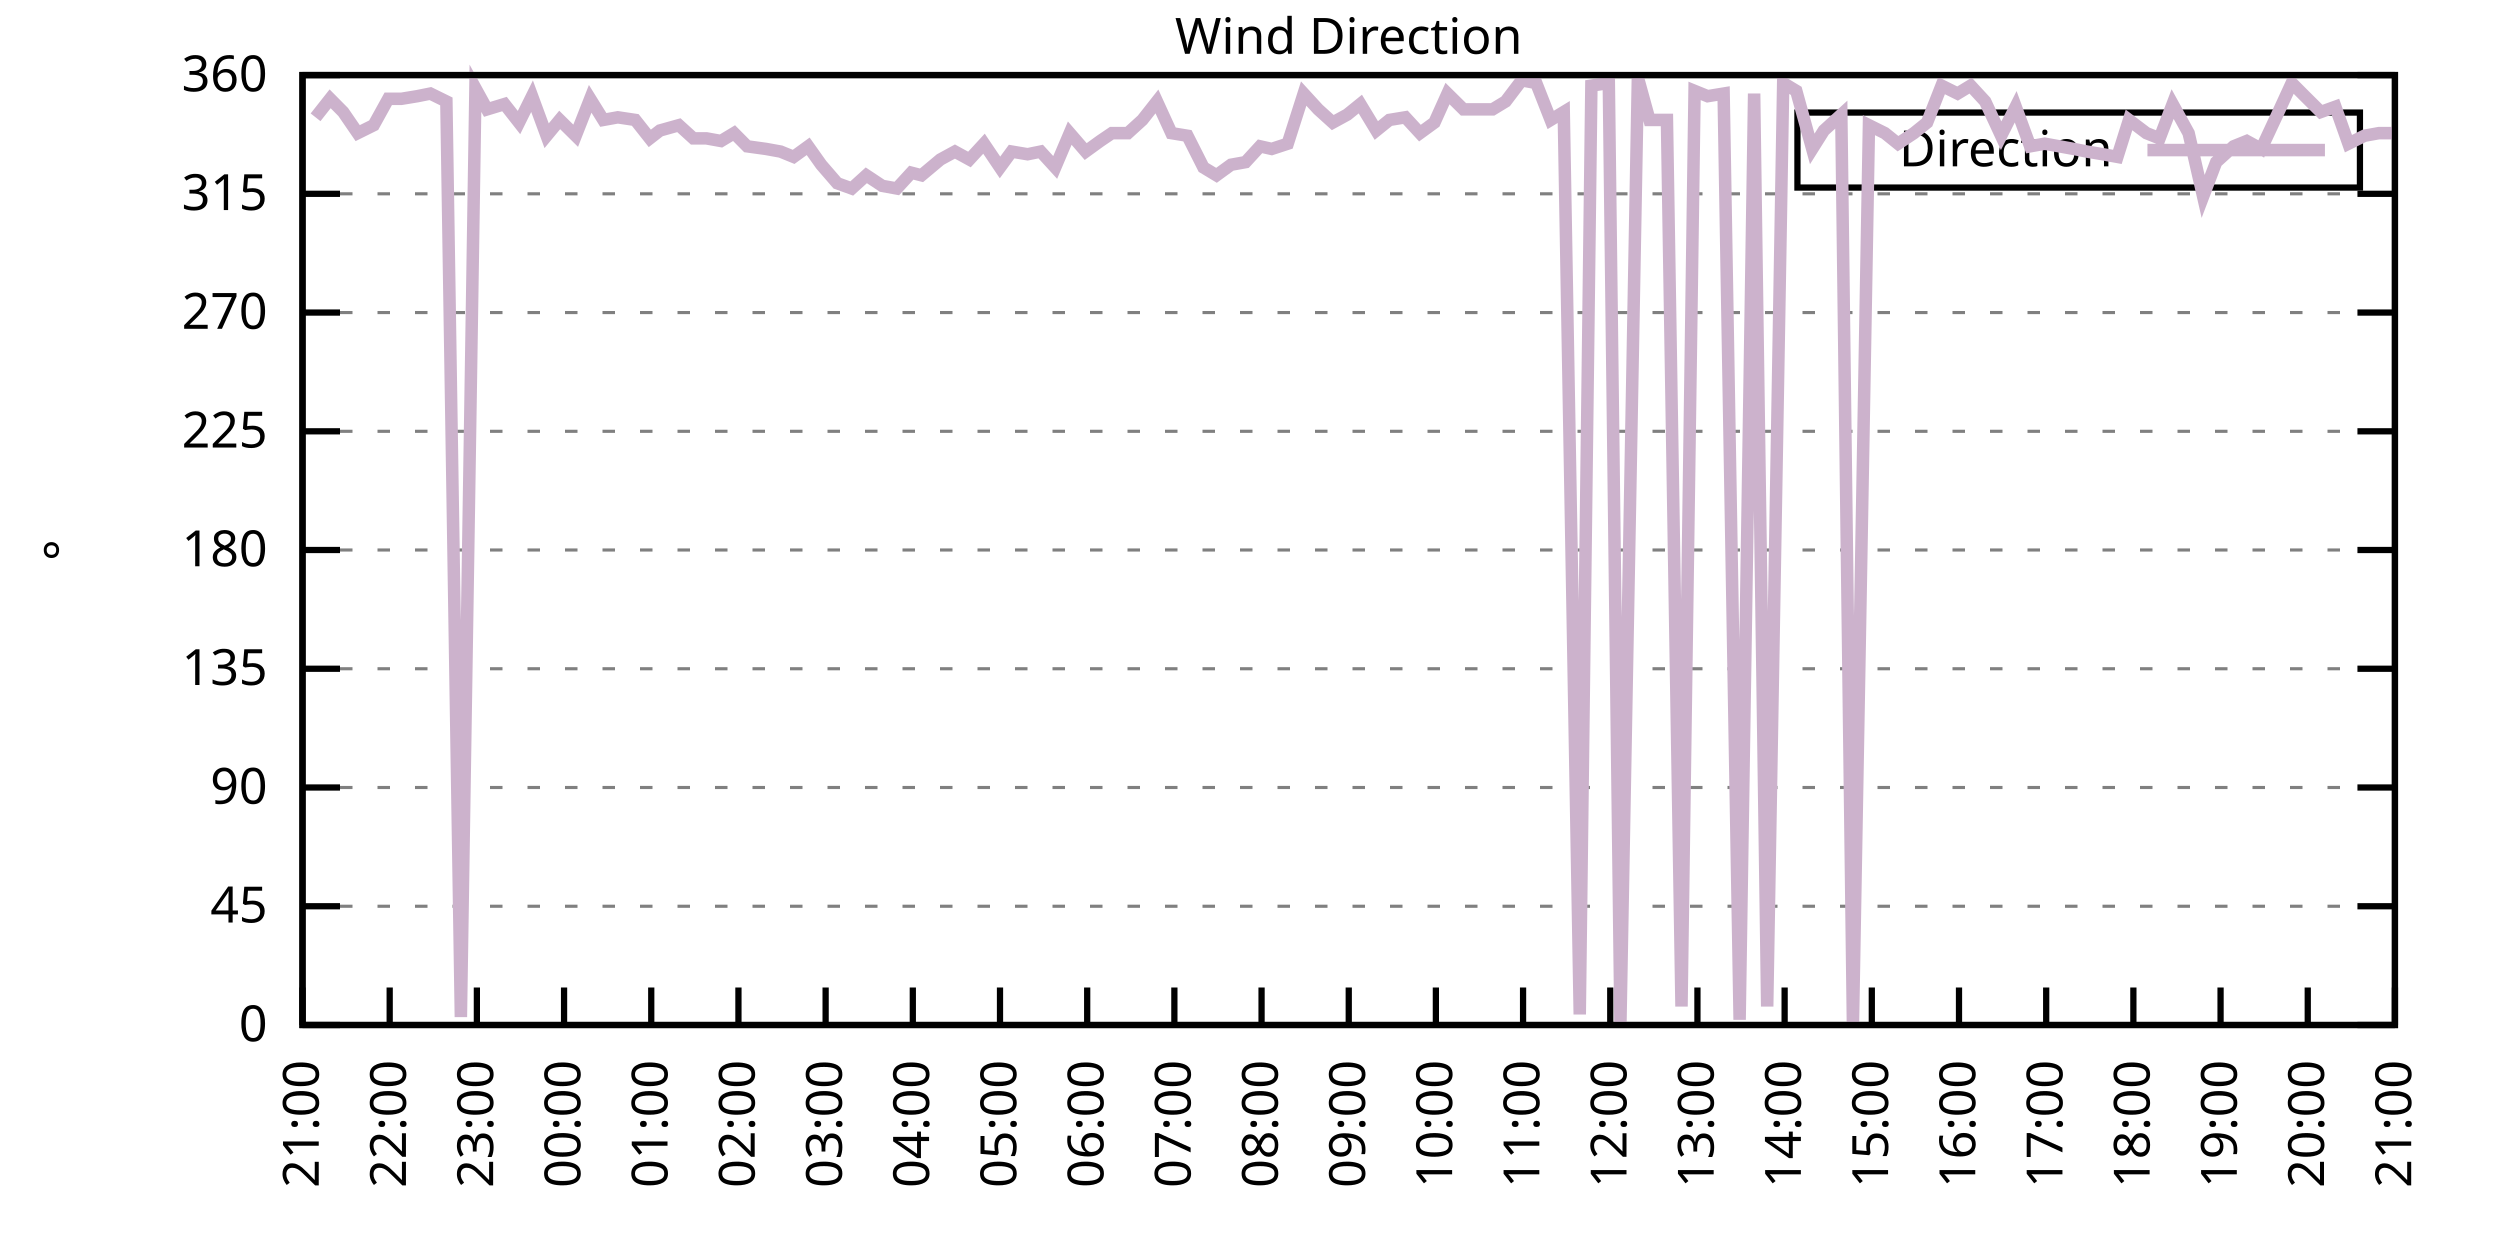
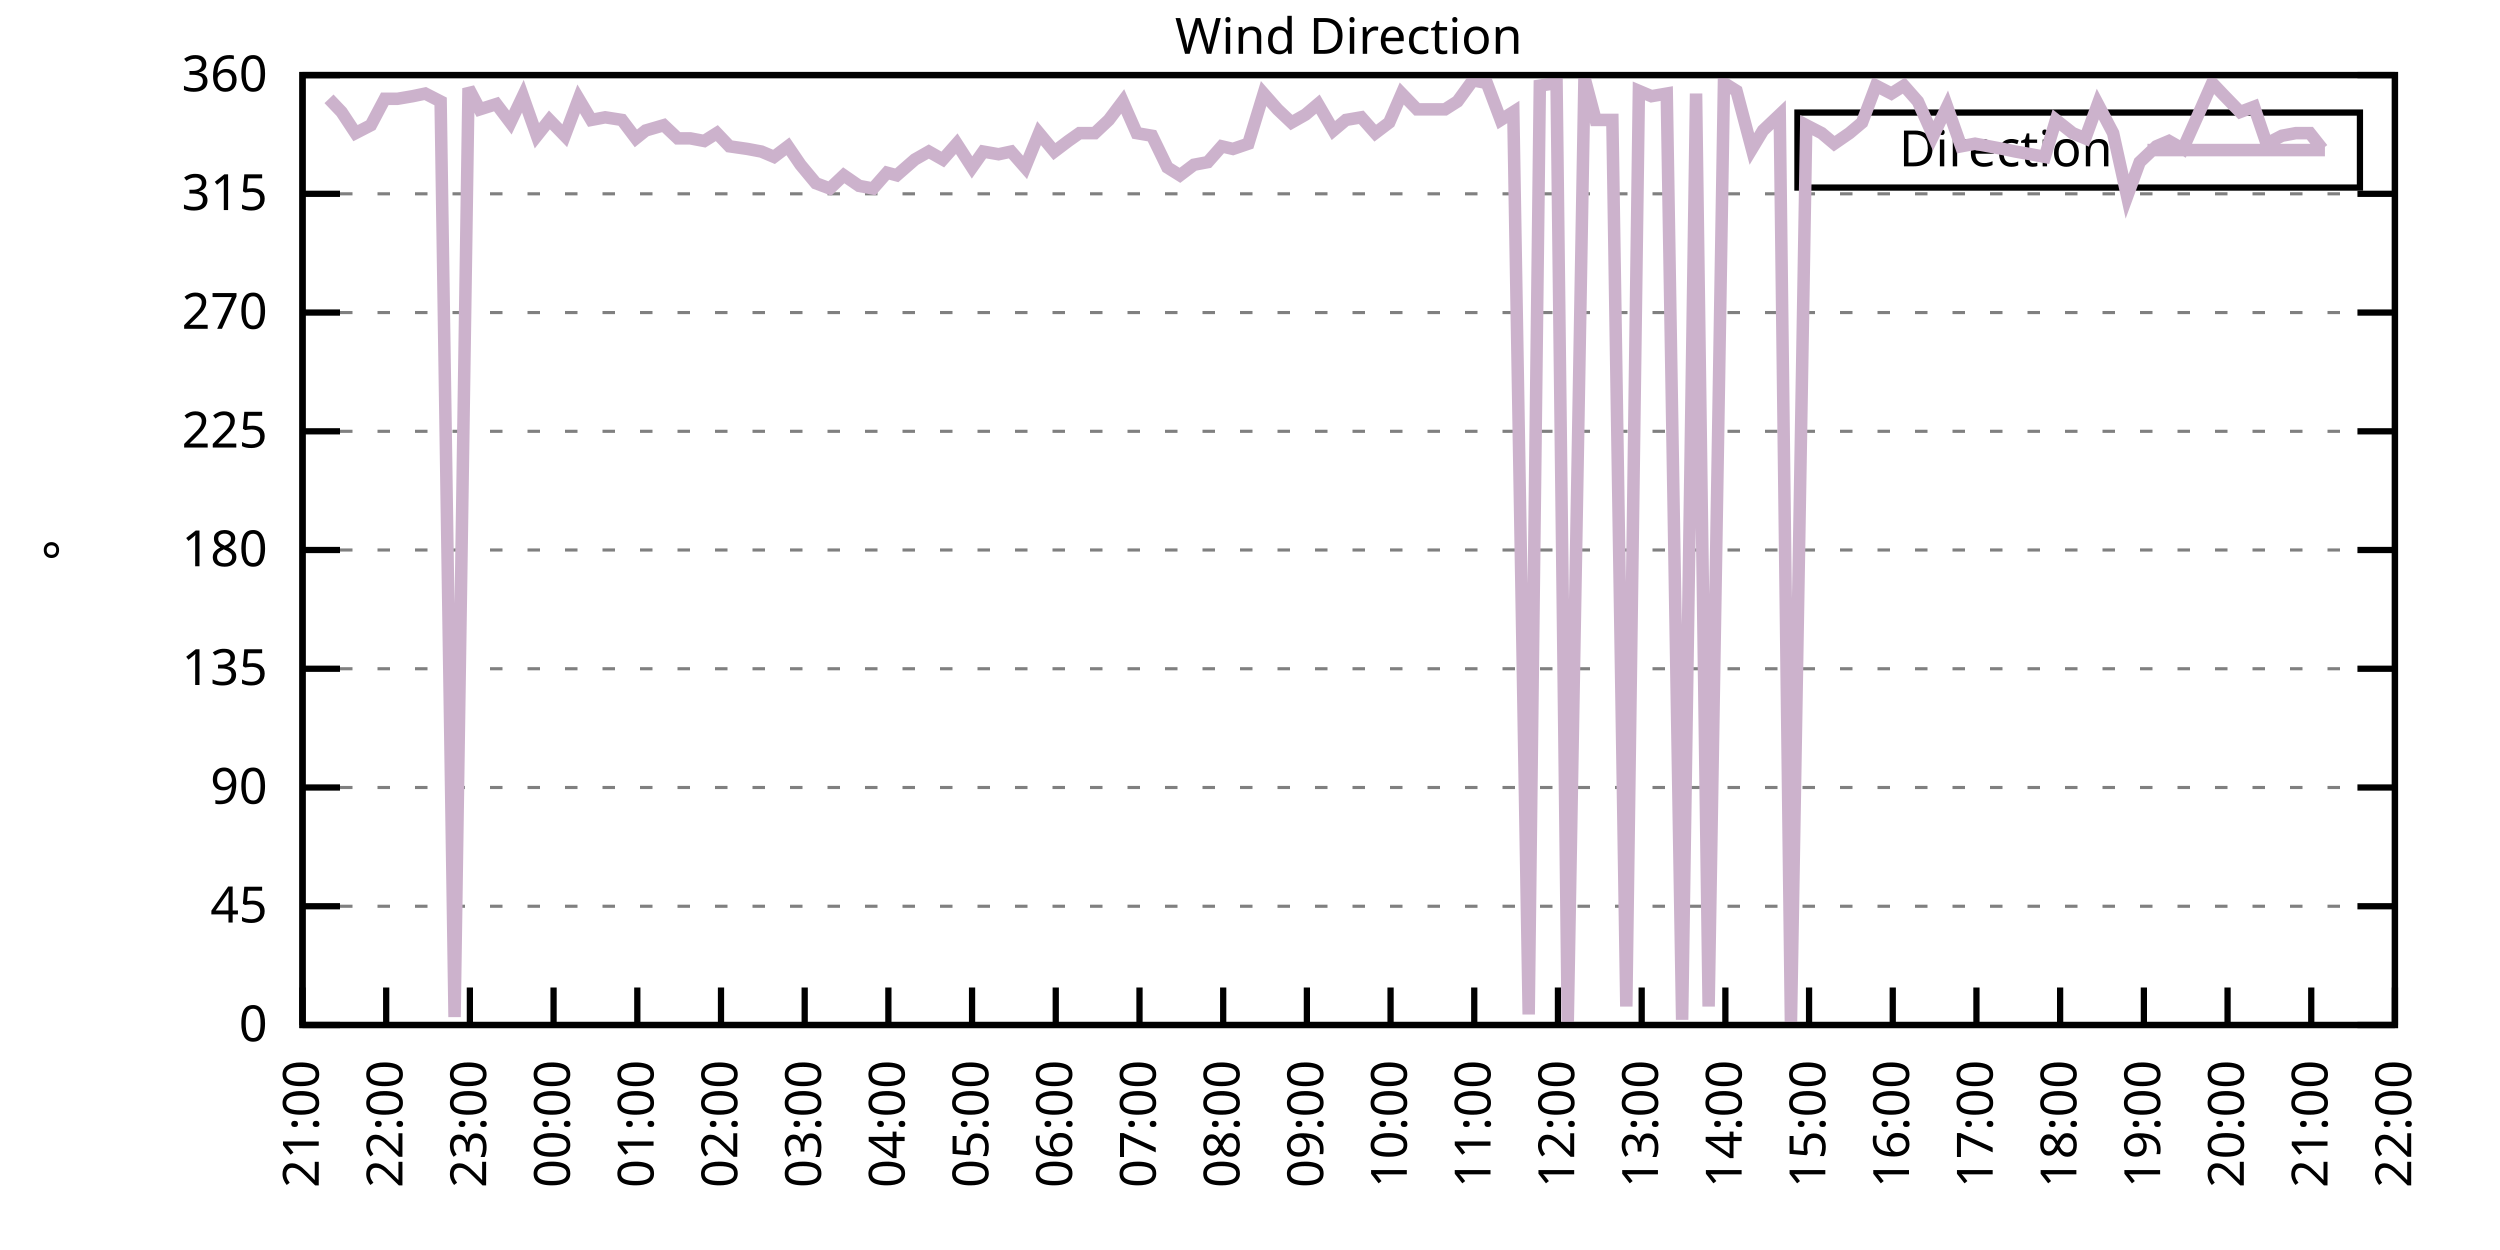
<svg xmlns="http://www.w3.org/2000/svg" xmlns:xlink="http://www.w3.org/1999/xlink" width="400" height="200" viewBox="0 0 400 200">
  <g id="gnuplot_canvas">
    <rect x="0" y="0" width="400" height="200" fill="none" />
    <defs>
      <circle id="gpDot" r="0.5" stroke-width="0.5" stroke="currentColor" />
      <path id="gpPt0" stroke-width="0.333" stroke="currentColor" d="M-1,0 h2 M0,-1 v2" />
      <path id="gpPt1" stroke-width="0.333" stroke="currentColor" d="M-1,-1 L1,1 M1,-1 L-1,1" />
      <path id="gpPt2" stroke-width="0.333" stroke="currentColor" d="M-1,0 L1,0 M0,-1 L0,1 M-1,-1 L1,1 M-1,1 L1,-1" />
      <rect id="gpPt3" stroke-width="0.333" stroke="currentColor" x="-1" y="-1" width="2" height="2" />
      <rect id="gpPt4" stroke-width="0.333" stroke="currentColor" fill="currentColor" x="-1" y="-1" width="2" height="2" />
      <circle id="gpPt5" stroke-width="0.333" stroke="currentColor" cx="0" cy="0" r="1" />
      <use xlink:href="#gpPt5" id="gpPt6" fill="currentColor" stroke="none" />
      <path id="gpPt7" stroke-width="0.333" stroke="currentColor" d="M0,-1.33 L-1.33,0.67 L1.33,0.67 z" />
      <use xlink:href="#gpPt7" id="gpPt8" fill="currentColor" stroke="none" />
      <use xlink:href="#gpPt7" id="gpPt9" stroke="currentColor" transform="rotate(180)" />
      <use xlink:href="#gpPt9" id="gpPt10" fill="currentColor" stroke="none" />
      <use xlink:href="#gpPt3" id="gpPt11" stroke="currentColor" transform="rotate(45)" />
      <use xlink:href="#gpPt11" id="gpPt12" fill="currentColor" stroke="none" />
      <path id="gpPt13" stroke-width="0.333" stroke="currentColor" d="M0,1.330 L1.265,0.411 L0.782,-1.067 L-0.782,-1.076 L-1.265,0.411 z" />
      <use xlink:href="#gpPt13" id="gpPt14" fill="currentColor" stroke="none" />
      <filter id="textbox" filterUnits="objectBoundingBox" x="0" y="0" height="1" width="1">
        <feFlood flood-color="white" flood-opacity="1" result="bgnd" />
        <feComposite in="SourceGraphic" in2="bgnd" operator="atop" />
      </filter>
      <filter id="greybox" filterUnits="objectBoundingBox" x="0" y="0" height="1" width="1">
        <feFlood flood-color="lightgrey" flood-opacity="1" result="grey" />
        <feComposite in="SourceGraphic" in2="grey" operator="atop" />
      </filter>
    </defs>
    <g fill="none" color="white" stroke="currentColor" stroke-width="1.00" stroke-linecap="butt" stroke-linejoin="miter">
</g>
    <g fill="none" color="black" stroke="currentColor" stroke-width="1.00" stroke-linecap="butt" stroke-linejoin="miter">
      <g stroke="none" shape-rendering="crispEdges">
        <polygon fill="rgb(255, 255, 255)" points="48.40,164.00 383.18,164.00 383.18,12.02 48.40,12.02 " />
      </g>
    </g>
    <g fill="none" color="black" stroke="currentColor" stroke-width="1.00" stroke-linecap="butt" stroke-linejoin="miter">
</g>
    <g fill="none" color="black" stroke="black" stroke-width="0.50" stroke-linecap="butt" stroke-linejoin="miter">
</g>
    <g fill="none" color="gray" stroke="currentColor" stroke-width="0.50" stroke-linecap="butt" stroke-linejoin="miter">
      <path stroke="gray" stroke-dasharray="2,4" class="gridline" d="M48.40,164.00 L383.19,164.00  " />
    </g>
    <g fill="none" color="gray" stroke="gray" stroke-width="1.00" stroke-linecap="butt" stroke-linejoin="miter">
</g>
    <g fill="none" color="black" stroke="currentColor" stroke-width="1.00" stroke-linecap="butt" stroke-linejoin="miter">
      <path stroke="black" d="M48.40,164.00 L54.40,164.00 M383.19,164.00 L377.19,164.00  " />
      <g transform="translate(42.80,166.60)" stroke="none" fill="black" font-family="Sans" font-size="8.00" text-anchor="end">
        <text>
          <tspan font-family="Sans"> 0</tspan>
        </text>
      </g>
    </g>
    <g fill="none" color="black" stroke="currentColor" stroke-width="1.00" stroke-linecap="butt" stroke-linejoin="miter">
</g>
    <g fill="none" color="black" stroke="black" stroke-width="0.50" stroke-linecap="butt" stroke-linejoin="miter">
</g>
    <g fill="none" color="gray" stroke="currentColor" stroke-width="0.50" stroke-linecap="butt" stroke-linejoin="miter">
      <path stroke="gray" stroke-dasharray="2,4" class="gridline" d="M48.40,145.00 L383.19,145.00  " />
    </g>
    <g fill="none" color="gray" stroke="gray" stroke-width="1.00" stroke-linecap="butt" stroke-linejoin="miter">
</g>
    <g fill="none" color="black" stroke="currentColor" stroke-width="1.00" stroke-linecap="butt" stroke-linejoin="miter">
      <path stroke="black" d="M48.40,145.00 L54.40,145.00 M383.19,145.00 L377.19,145.00  " />
      <g transform="translate(42.80,147.60)" stroke="none" fill="black" font-family="Sans" font-size="8.00" text-anchor="end">
        <text>
          <tspan font-family="Sans"> 45</tspan>
        </text>
      </g>
    </g>
    <g fill="none" color="black" stroke="currentColor" stroke-width="1.00" stroke-linecap="butt" stroke-linejoin="miter">
</g>
    <g fill="none" color="black" stroke="black" stroke-width="0.50" stroke-linecap="butt" stroke-linejoin="miter">
</g>
    <g fill="none" color="gray" stroke="currentColor" stroke-width="0.50" stroke-linecap="butt" stroke-linejoin="miter">
      <path stroke="gray" stroke-dasharray="2,4" class="gridline" d="M48.40,126.00 L383.19,126.00  " />
    </g>
    <g fill="none" color="gray" stroke="gray" stroke-width="1.00" stroke-linecap="butt" stroke-linejoin="miter">
</g>
    <g fill="none" color="black" stroke="currentColor" stroke-width="1.00" stroke-linecap="butt" stroke-linejoin="miter">
      <path stroke="black" d="M48.40,126.00 L54.40,126.00 M383.19,126.00 L377.19,126.00  " />
      <g transform="translate(42.80,128.60)" stroke="none" fill="black" font-family="Sans" font-size="8.00" text-anchor="end">
        <text>
          <tspan font-family="Sans"> 90</tspan>
        </text>
      </g>
    </g>
    <g fill="none" color="black" stroke="currentColor" stroke-width="1.00" stroke-linecap="butt" stroke-linejoin="miter">
</g>
    <g fill="none" color="black" stroke="black" stroke-width="0.50" stroke-linecap="butt" stroke-linejoin="miter">
</g>
    <g fill="none" color="gray" stroke="currentColor" stroke-width="0.50" stroke-linecap="butt" stroke-linejoin="miter">
      <path stroke="gray" stroke-dasharray="2,4" class="gridline" d="M48.40,107.00 L383.19,107.00  " />
    </g>
    <g fill="none" color="gray" stroke="gray" stroke-width="1.00" stroke-linecap="butt" stroke-linejoin="miter">
</g>
    <g fill="none" color="black" stroke="currentColor" stroke-width="1.00" stroke-linecap="butt" stroke-linejoin="miter">
      <path stroke="black" d="M48.40,107.00 L54.40,107.00 M383.19,107.00 L377.19,107.00  " />
      <g transform="translate(42.80,109.60)" stroke="none" fill="black" font-family="Sans" font-size="8.00" text-anchor="end">
        <text>
          <tspan font-family="Sans"> 135</tspan>
        </text>
      </g>
    </g>
    <g fill="none" color="black" stroke="currentColor" stroke-width="1.00" stroke-linecap="butt" stroke-linejoin="miter">
</g>
    <g fill="none" color="black" stroke="black" stroke-width="0.50" stroke-linecap="butt" stroke-linejoin="miter">
</g>
    <g fill="none" color="gray" stroke="currentColor" stroke-width="0.50" stroke-linecap="butt" stroke-linejoin="miter">
      <path stroke="gray" stroke-dasharray="2,4" class="gridline" d="M48.40,88.00 L383.19,88.00  " />
    </g>
    <g fill="none" color="gray" stroke="gray" stroke-width="1.00" stroke-linecap="butt" stroke-linejoin="miter">
</g>
    <g fill="none" color="black" stroke="currentColor" stroke-width="1.00" stroke-linecap="butt" stroke-linejoin="miter">
      <path stroke="black" d="M48.40,88.00 L54.40,88.00 M383.19,88.00 L377.19,88.00  " />
      <g transform="translate(42.80,90.60)" stroke="none" fill="black" font-family="Sans" font-size="8.00" text-anchor="end">
        <text>
          <tspan font-family="Sans"> 180</tspan>
        </text>
      </g>
    </g>
    <g fill="none" color="black" stroke="currentColor" stroke-width="1.00" stroke-linecap="butt" stroke-linejoin="miter">
</g>
    <g fill="none" color="black" stroke="black" stroke-width="0.50" stroke-linecap="butt" stroke-linejoin="miter">
</g>
    <g fill="none" color="gray" stroke="currentColor" stroke-width="0.50" stroke-linecap="butt" stroke-linejoin="miter">
      <path stroke="gray" stroke-dasharray="2,4" class="gridline" d="M48.40,69.01 L383.19,69.01  " />
    </g>
    <g fill="none" color="gray" stroke="gray" stroke-width="1.00" stroke-linecap="butt" stroke-linejoin="miter">
</g>
    <g fill="none" color="black" stroke="currentColor" stroke-width="1.00" stroke-linecap="butt" stroke-linejoin="miter">
      <path stroke="black" d="M48.40,69.01 L54.40,69.01 M383.19,69.01 L377.19,69.01  " />
      <g transform="translate(42.80,71.61)" stroke="none" fill="black" font-family="Sans" font-size="8.00" text-anchor="end">
        <text>
          <tspan font-family="Sans"> 225</tspan>
        </text>
      </g>
    </g>
    <g fill="none" color="black" stroke="currentColor" stroke-width="1.00" stroke-linecap="butt" stroke-linejoin="miter">
</g>
    <g fill="none" color="black" stroke="black" stroke-width="0.50" stroke-linecap="butt" stroke-linejoin="miter">
</g>
    <g fill="none" color="gray" stroke="currentColor" stroke-width="0.50" stroke-linecap="butt" stroke-linejoin="miter">
      <path stroke="gray" stroke-dasharray="2,4" class="gridline" d="M48.40,50.01 L383.19,50.01  " />
    </g>
    <g fill="none" color="gray" stroke="gray" stroke-width="1.00" stroke-linecap="butt" stroke-linejoin="miter">
</g>
    <g fill="none" color="black" stroke="currentColor" stroke-width="1.00" stroke-linecap="butt" stroke-linejoin="miter">
      <path stroke="black" d="M48.40,50.01 L54.40,50.01 M383.19,50.01 L377.19,50.01  " />
      <g transform="translate(42.80,52.61)" stroke="none" fill="black" font-family="Sans" font-size="8.00" text-anchor="end">
        <text>
          <tspan font-family="Sans"> 270</tspan>
        </text>
      </g>
    </g>
    <g fill="none" color="black" stroke="currentColor" stroke-width="1.00" stroke-linecap="butt" stroke-linejoin="miter">
</g>
    <g fill="none" color="black" stroke="black" stroke-width="0.50" stroke-linecap="butt" stroke-linejoin="miter">
</g>
    <g fill="none" color="gray" stroke="currentColor" stroke-width="0.50" stroke-linecap="butt" stroke-linejoin="miter">
      <path stroke="gray" stroke-dasharray="2,4" class="gridline" d="M48.40,31.01 L383.19,31.01  " />
    </g>
    <g fill="none" color="gray" stroke="gray" stroke-width="1.00" stroke-linecap="butt" stroke-linejoin="miter">
</g>
    <g fill="none" color="black" stroke="currentColor" stroke-width="1.00" stroke-linecap="butt" stroke-linejoin="miter">
      <path stroke="black" d="M48.40,31.01 L54.40,31.01 M383.19,31.01 L377.19,31.01  " />
      <g transform="translate(42.80,33.61)" stroke="none" fill="black" font-family="Sans" font-size="8.00" text-anchor="end">
        <text>
          <tspan font-family="Sans"> 315</tspan>
        </text>
      </g>
    </g>
    <g fill="none" color="black" stroke="currentColor" stroke-width="1.00" stroke-linecap="butt" stroke-linejoin="miter">
</g>
    <g fill="none" color="black" stroke="black" stroke-width="0.50" stroke-linecap="butt" stroke-linejoin="miter">
</g>
    <g fill="none" color="gray" stroke="currentColor" stroke-width="0.50" stroke-linecap="butt" stroke-linejoin="miter">
      <path stroke="gray" stroke-dasharray="2,4" class="gridline" d="M48.40,12.01 L383.19,12.01  " />
    </g>
    <g fill="none" color="gray" stroke="gray" stroke-width="1.00" stroke-linecap="butt" stroke-linejoin="miter">
</g>
    <g fill="none" color="black" stroke="currentColor" stroke-width="1.00" stroke-linecap="butt" stroke-linejoin="miter">
      <path stroke="black" d="M48.40,12.01 L54.40,12.01 M383.19,12.01 L377.19,12.01  " />
      <g transform="translate(42.80,14.61)" stroke="none" fill="black" font-family="Sans" font-size="8.00" text-anchor="end">
        <text>
          <tspan font-family="Sans"> 360</tspan>
        </text>
      </g>
    </g>
    <g fill="none" color="black" stroke="currentColor" stroke-width="1.00" stroke-linecap="butt" stroke-linejoin="miter">
      <path stroke="black" d="M48.40,164.00 L48.40,158.00  " />
      <g transform="translate(51.00,169.60) rotate(270.00)" stroke="none" fill="black" font-family="Sans" font-size="8.00" text-anchor="end">
        <text>
          <tspan font-family="Sans">21:00</tspan>
        </text>
      </g>
    </g>
    <g fill="none" color="black" stroke="currentColor" stroke-width="1.00" stroke-linecap="butt" stroke-linejoin="miter">
-       <path stroke="black" d="M62.35,164.00 L62.35,158.00  " />
-       <g transform="translate(64.95,169.60) rotate(270.00)" stroke="none" fill="black" font-family="Sans" font-size="8.00" text-anchor="end">
+       <path stroke="black" d="M61.79,164.00 L61.79,158.00  " />
+       <g transform="translate(64.39,169.60) rotate(270.00)" stroke="none" fill="black" font-family="Sans" font-size="8.00" text-anchor="end">
        <text>
          <tspan font-family="Sans">22:00</tspan>
        </text>
      </g>
    </g>
    <g fill="none" color="black" stroke="currentColor" stroke-width="1.00" stroke-linecap="butt" stroke-linejoin="miter">
-       <path stroke="black" d="M76.30,164.00 L76.30,158.00  " />
-       <g transform="translate(78.90,169.60) rotate(270.00)" stroke="none" fill="black" font-family="Sans" font-size="8.00" text-anchor="end">
+       <path stroke="black" d="M75.18,164.00 L75.18,158.00  " />
+       <g transform="translate(77.78,169.60) rotate(270.00)" stroke="none" fill="black" font-family="Sans" font-size="8.00" text-anchor="end">
        <text>
          <tspan font-family="Sans">23:00</tspan>
        </text>
      </g>
    </g>
    <g fill="none" color="black" stroke="currentColor" stroke-width="1.00" stroke-linecap="butt" stroke-linejoin="miter">
-       <path stroke="black" d="M90.25,164.00 L90.25,158.00  " />
-       <g transform="translate(92.85,169.60) rotate(270.00)" stroke="none" fill="black" font-family="Sans" font-size="8.00" text-anchor="end">
+       <path stroke="black" d="M88.57,164.00 L88.57,158.00  " />
+       <g transform="translate(91.17,169.60) rotate(270.00)" stroke="none" fill="black" font-family="Sans" font-size="8.00" text-anchor="end">
        <text>
          <tspan font-family="Sans">00:00</tspan>
        </text>
      </g>
    </g>
    <g fill="none" color="black" stroke="currentColor" stroke-width="1.00" stroke-linecap="butt" stroke-linejoin="miter">
-       <path stroke="black" d="M104.20,164.00 L104.20,158.00  " />
-       <g transform="translate(106.80,169.60) rotate(270.00)" stroke="none" fill="black" font-family="Sans" font-size="8.00" text-anchor="end">
+       <path stroke="black" d="M101.97,164.00 L101.97,158.00  " />
+       <g transform="translate(104.57,169.60) rotate(270.00)" stroke="none" fill="black" font-family="Sans" font-size="8.00" text-anchor="end">
        <text>
          <tspan font-family="Sans">01:00</tspan>
        </text>
      </g>
    </g>
    <g fill="none" color="black" stroke="currentColor" stroke-width="1.00" stroke-linecap="butt" stroke-linejoin="miter">
-       <path stroke="black" d="M118.15,164.00 L118.15,158.00  " />
-       <g transform="translate(120.75,169.60) rotate(270.00)" stroke="none" fill="black" font-family="Sans" font-size="8.00" text-anchor="end">
+       <path stroke="black" d="M115.36,164.00 L115.36,158.00  " />
+       <g transform="translate(117.96,169.60) rotate(270.00)" stroke="none" fill="black" font-family="Sans" font-size="8.00" text-anchor="end">
        <text>
          <tspan font-family="Sans">02:00</tspan>
        </text>
      </g>
    </g>
    <g fill="none" color="black" stroke="currentColor" stroke-width="1.00" stroke-linecap="butt" stroke-linejoin="miter">
-       <path stroke="black" d="M132.10,164.00 L132.10,158.00  " />
-       <g transform="translate(134.70,169.60) rotate(270.00)" stroke="none" fill="black" font-family="Sans" font-size="8.00" text-anchor="end">
+       <path stroke="black" d="M128.75,164.00 L128.75,158.00  " />
+       <g transform="translate(131.35,169.60) rotate(270.00)" stroke="none" fill="black" font-family="Sans" font-size="8.00" text-anchor="end">
        <text>
          <tspan font-family="Sans">03:00</tspan>
        </text>
      </g>
    </g>
    <g fill="none" color="black" stroke="currentColor" stroke-width="1.00" stroke-linecap="butt" stroke-linejoin="miter">
-       <path stroke="black" d="M146.05,164.00 L146.05,158.00  " />
-       <g transform="translate(148.65,169.60) rotate(270.00)" stroke="none" fill="black" font-family="Sans" font-size="8.00" text-anchor="end">
+       <path stroke="black" d="M142.14,164.00 L142.14,158.00  " />
+       <g transform="translate(144.74,169.60) rotate(270.00)" stroke="none" fill="black" font-family="Sans" font-size="8.00" text-anchor="end">
        <text>
          <tspan font-family="Sans">04:00</tspan>
        </text>
      </g>
    </g>
    <g fill="none" color="black" stroke="currentColor" stroke-width="1.00" stroke-linecap="butt" stroke-linejoin="miter">
-       <path stroke="black" d="M160.00,164.00 L160.00,158.00  " />
-       <g transform="translate(162.60,169.60) rotate(270.00)" stroke="none" fill="black" font-family="Sans" font-size="8.00" text-anchor="end">
+       <path stroke="black" d="M155.53,164.00 L155.53,158.00  " />
+       <g transform="translate(158.13,169.60) rotate(270.00)" stroke="none" fill="black" font-family="Sans" font-size="8.00" text-anchor="end">
        <text>
          <tspan font-family="Sans">05:00</tspan>
        </text>
      </g>
    </g>
    <g fill="none" color="black" stroke="currentColor" stroke-width="1.00" stroke-linecap="butt" stroke-linejoin="miter">
-       <path stroke="black" d="M173.95,164.00 L173.95,158.00  " />
-       <g transform="translate(176.55,169.60) rotate(270.00)" stroke="none" fill="black" font-family="Sans" font-size="8.00" text-anchor="end">
+       <path stroke="black" d="M168.92,164.00 L168.92,158.00  " />
+       <g transform="translate(171.52,169.60) rotate(270.00)" stroke="none" fill="black" font-family="Sans" font-size="8.00" text-anchor="end">
        <text>
          <tspan font-family="Sans">06:00</tspan>
        </text>
      </g>
    </g>
    <g fill="none" color="black" stroke="currentColor" stroke-width="1.00" stroke-linecap="butt" stroke-linejoin="miter">
-       <path stroke="black" d="M187.90,164.00 L187.90,158.00  " />
-       <g transform="translate(190.50,169.60) rotate(270.00)" stroke="none" fill="black" font-family="Sans" font-size="8.00" text-anchor="end">
+       <path stroke="black" d="M182.32,164.00 L182.32,158.00  " />
+       <g transform="translate(184.92,169.60) rotate(270.00)" stroke="none" fill="black" font-family="Sans" font-size="8.00" text-anchor="end">
        <text>
          <tspan font-family="Sans">07:00</tspan>
        </text>
      </g>
    </g>
    <g fill="none" color="black" stroke="currentColor" stroke-width="1.00" stroke-linecap="butt" stroke-linejoin="miter">
-       <path stroke="black" d="M201.85,164.00 L201.85,158.00  " />
-       <g transform="translate(204.45,169.60) rotate(270.00)" stroke="none" fill="black" font-family="Sans" font-size="8.00" text-anchor="end">
+       <path stroke="black" d="M195.71,164.00 L195.71,158.00  " />
+       <g transform="translate(198.31,169.60) rotate(270.00)" stroke="none" fill="black" font-family="Sans" font-size="8.00" text-anchor="end">
        <text>
          <tspan font-family="Sans">08:00</tspan>
        </text>
      </g>
    </g>
    <g fill="none" color="black" stroke="currentColor" stroke-width="1.00" stroke-linecap="butt" stroke-linejoin="miter">
-       <path stroke="black" d="M215.80,164.00 L215.80,158.00  " />
-       <g transform="translate(218.40,169.60) rotate(270.00)" stroke="none" fill="black" font-family="Sans" font-size="8.00" text-anchor="end">
+       <path stroke="black" d="M209.10,164.00 L209.10,158.00  " />
+       <g transform="translate(211.70,169.60) rotate(270.00)" stroke="none" fill="black" font-family="Sans" font-size="8.00" text-anchor="end">
        <text>
          <tspan font-family="Sans">09:00</tspan>
        </text>
      </g>
    </g>
    <g fill="none" color="black" stroke="currentColor" stroke-width="1.00" stroke-linecap="butt" stroke-linejoin="miter">
-       <path stroke="black" d="M229.74,164.00 L229.74,158.00  " />
-       <g transform="translate(232.34,169.60) rotate(270.00)" stroke="none" fill="black" font-family="Sans" font-size="8.00" text-anchor="end">
+       <path stroke="black" d="M222.49,164.00 L222.49,158.00  " />
+       <g transform="translate(225.09,169.60) rotate(270.00)" stroke="none" fill="black" font-family="Sans" font-size="8.00" text-anchor="end">
        <text>
          <tspan font-family="Sans">10:00</tspan>
        </text>
      </g>
    </g>
    <g fill="none" color="black" stroke="currentColor" stroke-width="1.00" stroke-linecap="butt" stroke-linejoin="miter">
-       <path stroke="black" d="M243.69,164.00 L243.69,158.00  " />
-       <g transform="translate(246.29,169.60) rotate(270.00)" stroke="none" fill="black" font-family="Sans" font-size="8.00" text-anchor="end">
+       <path stroke="black" d="M235.88,164.00 L235.88,158.00  " />
+       <g transform="translate(238.48,169.60) rotate(270.00)" stroke="none" fill="black" font-family="Sans" font-size="8.00" text-anchor="end">
        <text>
          <tspan font-family="Sans">11:00</tspan>
        </text>
      </g>
    </g>
    <g fill="none" color="black" stroke="currentColor" stroke-width="1.00" stroke-linecap="butt" stroke-linejoin="miter">
-       <path stroke="black" d="M257.64,164.00 L257.64,158.00  " />
-       <g transform="translate(260.24,169.60) rotate(270.00)" stroke="none" fill="black" font-family="Sans" font-size="8.00" text-anchor="end">
+       <path stroke="black" d="M249.27,164.00 L249.27,158.00  " />
+       <g transform="translate(251.87,169.60) rotate(270.00)" stroke="none" fill="black" font-family="Sans" font-size="8.00" text-anchor="end">
        <text>
          <tspan font-family="Sans">12:00</tspan>
        </text>
      </g>
    </g>
    <g fill="none" color="black" stroke="currentColor" stroke-width="1.00" stroke-linecap="butt" stroke-linejoin="miter">
-       <path stroke="black" d="M271.59,164.00 L271.59,158.00  " />
-       <g transform="translate(274.19,169.60) rotate(270.00)" stroke="none" fill="black" font-family="Sans" font-size="8.00" text-anchor="end">
+       <path stroke="black" d="M262.67,164.00 L262.67,158.00  " />
+       <g transform="translate(265.27,169.60) rotate(270.00)" stroke="none" fill="black" font-family="Sans" font-size="8.00" text-anchor="end">
        <text>
          <tspan font-family="Sans">13:00</tspan>
        </text>
      </g>
    </g>
    <g fill="none" color="black" stroke="currentColor" stroke-width="1.00" stroke-linecap="butt" stroke-linejoin="miter">
-       <path stroke="black" d="M285.54,164.00 L285.54,158.00  " />
-       <g transform="translate(288.14,169.60) rotate(270.00)" stroke="none" fill="black" font-family="Sans" font-size="8.00" text-anchor="end">
+       <path stroke="black" d="M276.06,164.00 L276.06,158.00  " />
+       <g transform="translate(278.66,169.60) rotate(270.00)" stroke="none" fill="black" font-family="Sans" font-size="8.00" text-anchor="end">
        <text>
          <tspan font-family="Sans">14:00</tspan>
        </text>
      </g>
    </g>
    <g fill="none" color="black" stroke="currentColor" stroke-width="1.00" stroke-linecap="butt" stroke-linejoin="miter">
-       <path stroke="black" d="M299.49,164.00 L299.49,158.00  " />
-       <g transform="translate(302.09,169.60) rotate(270.00)" stroke="none" fill="black" font-family="Sans" font-size="8.00" text-anchor="end">
+       <path stroke="black" d="M289.45,164.00 L289.45,158.00  " />
+       <g transform="translate(292.05,169.60) rotate(270.00)" stroke="none" fill="black" font-family="Sans" font-size="8.00" text-anchor="end">
        <text>
          <tspan font-family="Sans">15:00</tspan>
        </text>
      </g>
    </g>
    <g fill="none" color="black" stroke="currentColor" stroke-width="1.00" stroke-linecap="butt" stroke-linejoin="miter">
-       <path stroke="black" d="M313.44,164.00 L313.44,158.00  " />
-       <g transform="translate(316.04,169.60) rotate(270.00)" stroke="none" fill="black" font-family="Sans" font-size="8.00" text-anchor="end">
+       <path stroke="black" d="M302.84,164.00 L302.84,158.00  " />
+       <g transform="translate(305.44,169.60) rotate(270.00)" stroke="none" fill="black" font-family="Sans" font-size="8.00" text-anchor="end">
        <text>
          <tspan font-family="Sans">16:00</tspan>
        </text>
      </g>
    </g>
    <g fill="none" color="black" stroke="currentColor" stroke-width="1.00" stroke-linecap="butt" stroke-linejoin="miter">
-       <path stroke="black" d="M327.39,164.00 L327.39,158.00  " />
-       <g transform="translate(329.99,169.60) rotate(270.00)" stroke="none" fill="black" font-family="Sans" font-size="8.00" text-anchor="end">
+       <path stroke="black" d="M316.23,164.00 L316.23,158.00  " />
+       <g transform="translate(318.83,169.60) rotate(270.00)" stroke="none" fill="black" font-family="Sans" font-size="8.00" text-anchor="end">
        <text>
          <tspan font-family="Sans">17:00</tspan>
        </text>
      </g>
    </g>
    <g fill="none" color="black" stroke="currentColor" stroke-width="1.00" stroke-linecap="butt" stroke-linejoin="miter">
-       <path stroke="black" d="M341.34,164.00 L341.34,158.00  " />
-       <g transform="translate(343.94,169.60) rotate(270.00)" stroke="none" fill="black" font-family="Sans" font-size="8.00" text-anchor="end">
+       <path stroke="black" d="M329.62,164.00 L329.62,158.00  " />
+       <g transform="translate(332.22,169.60) rotate(270.00)" stroke="none" fill="black" font-family="Sans" font-size="8.00" text-anchor="end">
        <text>
          <tspan font-family="Sans">18:00</tspan>
        </text>
      </g>
    </g>
    <g fill="none" color="black" stroke="currentColor" stroke-width="1.00" stroke-linecap="butt" stroke-linejoin="miter">
-       <path stroke="black" d="M355.29,164.00 L355.29,158.00  " />
-       <g transform="translate(357.89,169.60) rotate(270.00)" stroke="none" fill="black" font-family="Sans" font-size="8.00" text-anchor="end">
+       <path stroke="black" d="M343.02,164.00 L343.02,158.00  " />
+       <g transform="translate(345.62,169.60) rotate(270.00)" stroke="none" fill="black" font-family="Sans" font-size="8.00" text-anchor="end">
        <text>
          <tspan font-family="Sans">19:00</tspan>
        </text>
      </g>
    </g>
    <g fill="none" color="black" stroke="currentColor" stroke-width="1.00" stroke-linecap="butt" stroke-linejoin="miter">
-       <path stroke="black" d="M369.24,164.00 L369.24,158.00  " />
-       <g transform="translate(371.84,169.60) rotate(270.00)" stroke="none" fill="black" font-family="Sans" font-size="8.00" text-anchor="end">
+       <path stroke="black" d="M356.41,164.00 L356.41,158.00  " />
+       <g transform="translate(359.01,169.60) rotate(270.00)" stroke="none" fill="black" font-family="Sans" font-size="8.00" text-anchor="end">
        <text>
          <tspan font-family="Sans">20:00</tspan>
+         </text>
+       </g>
+     </g>
+     <g fill="none" color="black" stroke="currentColor" stroke-width="1.00" stroke-linecap="butt" stroke-linejoin="miter">
+       <path stroke="black" d="M369.80,164.00 L369.80,158.00  " />
+       <g transform="translate(372.40,169.60) rotate(270.00)" stroke="none" fill="black" font-family="Sans" font-size="8.00" text-anchor="end">
+         <text>
+           <tspan font-family="Sans">21:00</tspan>
        </text>
      </g>
    </g>
    <g fill="none" color="black" stroke="currentColor" stroke-width="1.00" stroke-linecap="butt" stroke-linejoin="miter">
      <path stroke="black" d="M383.19,164.00 L383.19,158.00  " />
      <g transform="translate(385.79,169.60) rotate(270.00)" stroke="none" fill="black" font-family="Sans" font-size="8.00" text-anchor="end">
        <text>
-           <tspan font-family="Sans">21:00</tspan>
+           <tspan font-family="Sans">22:00</tspan>
        </text>
      </g>
    </g>
    <g fill="none" color="black" stroke="currentColor" stroke-width="1.00" stroke-linecap="butt" stroke-linejoin="miter">
</g>
    <g fill="none" color="black" stroke="currentColor" stroke-width="1.00" stroke-linecap="butt" stroke-linejoin="miter">
      <path stroke="black" d="M48.40,12.01 L48.40,164.00 L383.19,164.00 L383.19,12.01 L48.40,12.01 Z  " />
    </g>
    <g fill="none" color="black" stroke="currentColor" stroke-width="1.00" stroke-linecap="butt" stroke-linejoin="miter">
</g>
    <g fill="none" color="black" stroke="currentColor" stroke-width="1.00" stroke-linecap="butt" stroke-linejoin="miter">
      <path stroke="black" d="M287.59,30.01 L287.59,18.01 L377.59,18.01 L377.59,30.01 L287.59,30.01 Z  " />
    </g>
    <g id="Wind_direction_plot_1">
      <g fill="none" color="white" stroke="black" stroke-width="2.00" stroke-linecap="butt" stroke-linejoin="miter">
</g>
      <g fill="none" color="black" stroke="currentColor" stroke-width="2.00" stroke-linecap="butt" stroke-linejoin="miter">
        <g transform="translate(337.99,26.61)" stroke="none" fill="black" font-family="Sans" font-size="8.00" text-anchor="end">
          <text>
            <tspan font-family="Sans">Direction</tspan>
          </text>
        </g>
      </g>
      <g fill="none" color="black" stroke="currentColor" stroke-width="2.00" stroke-linecap="butt" stroke-linejoin="miter">
-         <path stroke="rgb(204, 178, 204)" d="M343.59,24.01 L371.99,24.01 M50.49,18.77 L52.82,15.81 L54.91,17.92 L57.23,21.30 L59.79,20.03 L62.12,15.81   L64.21,15.81 L66.77,15.39 L68.86,14.97 L71.42,16.23 L73.74,162.73 L76.07,14.12 L77.93,17.50 L80.72,16.65   L83.04,19.61 L85.13,15.39 L87.46,21.72 L89.55,19.19 L92.11,21.72 L94.43,15.81 L96.53,19.19 L98.85,18.77   L101.64,19.19 L103.97,22.14 L105.59,20.88 L108.62,20.03 L110.94,22.14 L113.03,22.14 L115.36,22.56 L117.45,21.30   L119.54,23.41 L122.57,23.83 L124.89,24.25 L126.98,25.10 L129.31,23.41 L131.40,26.36 L133.96,29.32 L136.28,30.16   L138.61,28.05 L141.16,29.74 L143.49,30.16 L145.81,27.63 L147.44,28.05 L150.46,25.52 L152.79,24.25 L155.11,25.52   L157.44,22.99 L160.00,26.79 L161.86,24.25 L164.41,24.68 L166.51,24.25 L168.83,26.79 L171.16,21.30 L173.71,24.25   L176.04,22.56 L177.90,21.30 L180.46,21.30 L182.78,19.19 L185.11,16.23 L187.43,21.30 L189.99,21.72 L192.55,26.79   L194.64,28.05 L196.96,26.36 L199.29,25.94 L201.61,23.41 L203.47,23.83 L206.03,22.99 L208.59,14.97 L210.91,17.50   L213.24,19.61 L215.56,18.34 L217.65,16.65 L220.21,20.88 L222.30,19.19 L224.86,18.77 L227.19,21.30 L229.51,19.61   L231.60,14.97 L234.16,17.50 L236.49,17.50 L238.81,17.50 L240.90,16.23 L243.46,12.85 L245.79,13.28 L248.11,19.19   L250.20,17.92 L252.76,162.31 L254.62,13.70 L257.41,13.28 L259.27,163.58 L262.06,12.43 L263.92,19.19 L266.71,19.19   L269.04,161.04 L271.13,14.54 L273.22,15.39 L275.78,14.97 L278.34,163.16 L280.66,14.97 L282.75,161.04 L285.31,13.28   L287.40,14.54 L289.96,23.83 L291.82,20.88 L294.61,18.34 L296.47,164.00 L299.03,20.03 L301.58,21.30 L303.68,22.99   L306.23,21.30 L308.33,19.61 L310.65,13.70 L313.21,14.97 L315.30,13.70 L317.63,16.23 L320.18,21.72 L322.51,17.08   L324.83,23.41 L327.16,22.99 L329.48,23.41 L331.81,23.83 L333.90,24.25 L336.46,24.68 L338.78,25.10 L340.64,19.19   L343.43,21.30 L345.53,22.14 L347.62,16.65 L350.18,21.30 L352.50,31.43 L354.59,25.94 L357.38,23.41 L359.48,22.56   L361.80,23.83 L364.36,18.34 L366.68,13.28 L368.78,15.39 L371.33,17.92 L373.66,17.08 L375.75,22.99 L378.31,21.72   L380.63,21.30 L382.96,21.30  " />
+         <path stroke="rgb(204, 178, 204)" d="M343.59,24.01 L371.99,24.01 M52.64,15.81 L54.65,17.92 L56.88,21.30 L59.34,20.03 L61.57,15.81 L63.58,15.81   L66.03,15.39 L68.04,14.97 L70.50,16.23 L72.73,162.73 L74.96,14.12 L76.75,17.50 L79.42,16.65 L81.66,19.61   L83.66,15.39 L85.90,21.72 L87.91,19.19 L90.36,21.72 L92.59,15.81 L94.60,19.19 L96.83,18.77 L99.51,19.19   L101.74,22.14 L103.31,20.88 L106.21,20.03 L108.44,22.14 L110.45,22.14 L112.68,22.56 L114.69,21.30 L116.70,23.41   L119.60,23.83 L121.83,24.25 L123.84,25.10 L126.07,23.41 L128.08,26.36 L130.54,29.32 L132.77,30.16 L135.00,28.05   L137.45,29.74 L139.69,30.16 L141.92,27.63 L143.48,28.05 L146.38,25.52 L148.61,24.25 L150.85,25.52 L153.08,22.99   L155.53,26.79 L157.32,24.25 L159.77,24.68 L161.78,24.25 L164.01,26.79 L166.25,21.30 L168.70,24.25 L170.93,22.56   L172.72,21.30 L175.17,21.30 L177.41,19.19 L179.64,16.23 L181.87,21.30 L184.32,21.72 L186.78,26.79 L188.79,28.05   L191.02,26.36 L193.25,25.94 L195.48,23.41 L197.27,23.83 L199.73,22.99 L202.18,14.97 L204.41,17.50 L206.64,19.61   L208.88,18.34 L210.88,16.65 L213.34,20.88 L215.35,19.19 L217.80,18.77 L220.04,21.30 L222.27,19.61 L224.28,14.97   L226.73,17.50 L228.96,17.50 L231.20,17.50 L233.20,16.23 L235.66,12.85 L237.89,13.28 L240.12,19.19 L242.13,17.92   L244.59,162.31 L246.37,13.70 L249.05,13.28 L250.84,163.58 L253.51,12.43 L255.30,19.19 L257.98,19.19 L260.21,161.04   L262.22,14.54 L264.23,15.39 L266.68,14.97 L269.14,163.16 L271.37,14.97 L273.38,161.04 L275.83,13.28 L277.84,14.54   L280.30,23.83 L282.08,20.88 L284.76,18.34 L286.55,164.00 L289.00,20.03 L291.46,21.30 L293.47,22.99 L295.92,21.30   L297.93,19.61 L300.16,13.70 L302.62,14.97 L304.63,13.70 L306.86,16.23 L309.31,21.72 L311.54,17.08 L313.78,23.41   L316.01,22.99 L318.24,23.41 L320.47,23.83 L322.48,24.25 L324.94,24.68 L327.17,25.10 L328.95,19.19 L331.63,21.30   L333.64,22.14 L335.65,16.65 L338.10,21.30 L340.34,31.43 L342.35,25.94 L345.02,23.41 L347.03,22.56 L349.26,23.83   L351.72,18.34 L353.95,13.28 L355.96,15.39 L358.42,17.92 L360.65,17.08 L362.66,22.99 L365.11,21.72 L367.34,21.30   L369.58,21.30 L371.58,23.83  " />
      </g>
    </g>
    <g fill="none" color="black" stroke="currentColor" stroke-width="2.00" stroke-linecap="butt" stroke-linejoin="miter">
</g>
    <g fill="none" color="black" stroke="black" stroke-width="1.00" stroke-linecap="butt" stroke-linejoin="miter">
</g>
    <g fill="none" color="black" stroke="currentColor" stroke-width="1.00" stroke-linecap="butt" stroke-linejoin="miter">
      <path stroke="black" d="M48.40,12.01 L48.40,164.00 L383.19,164.00 L383.19,12.01 L48.40,12.01 Z  " />
      <g transform="translate(12.80,88.01) rotate(270.00)" stroke="none" fill="black" font-family="Sans" font-size="8.00" text-anchor="middle">
        <text>
          <tspan font-family="Sans">°</tspan>
        </text>
      </g>
    </g>
    <g fill="none" color="black" stroke="currentColor" stroke-width="1.00" stroke-linecap="butt" stroke-linejoin="miter">
</g>
    <g fill="none" color="black" stroke="currentColor" stroke-width="1.00" stroke-linecap="butt" stroke-linejoin="miter">
      <g transform="translate(215.79,8.61)" stroke="none" fill="black" font-family="Sans" font-size="8.00" text-anchor="middle">
        <text>
          <tspan font-family="Sans">Wind Direction</tspan>
        </text>
      </g>
    </g>
    <g fill="none" color="black" stroke="currentColor" stroke-width="1.00" stroke-linecap="butt" stroke-linejoin="miter">
</g>
  </g>
</svg>
